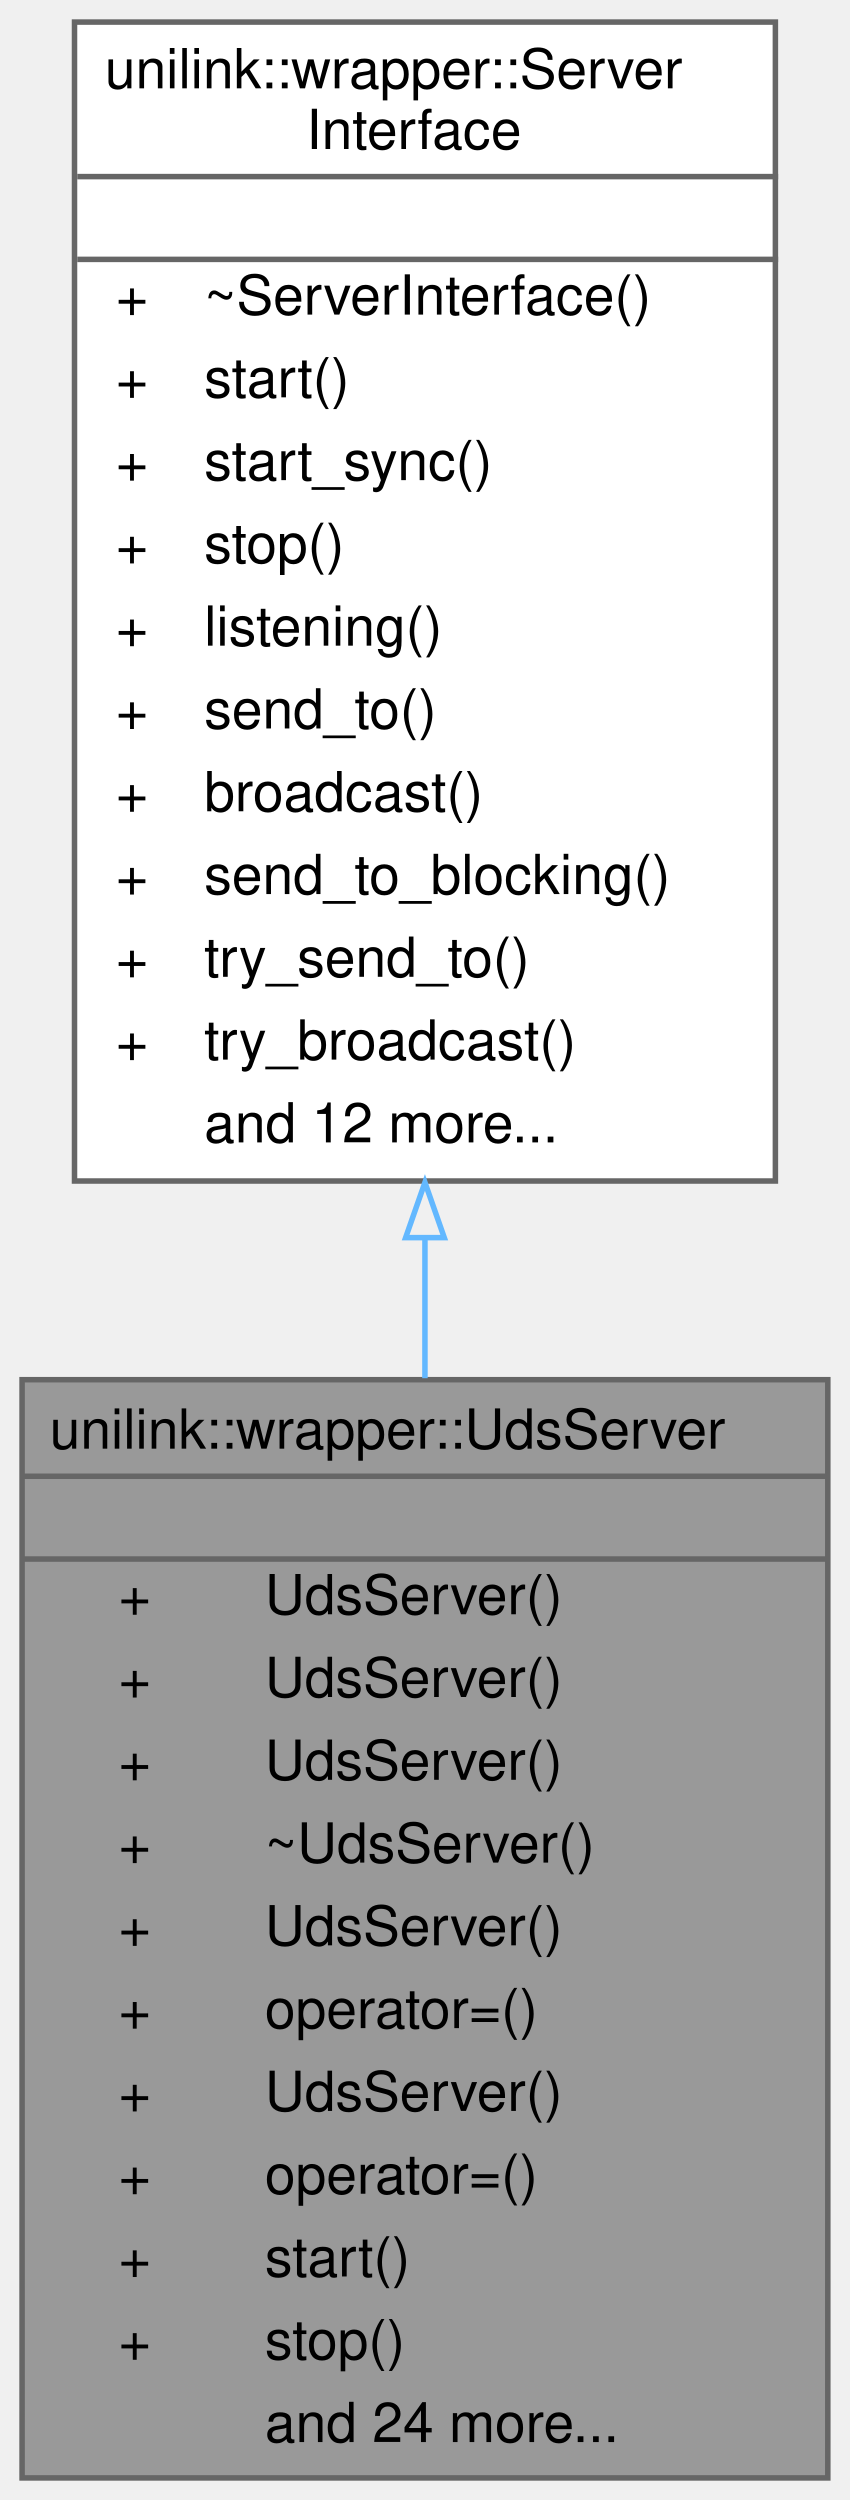
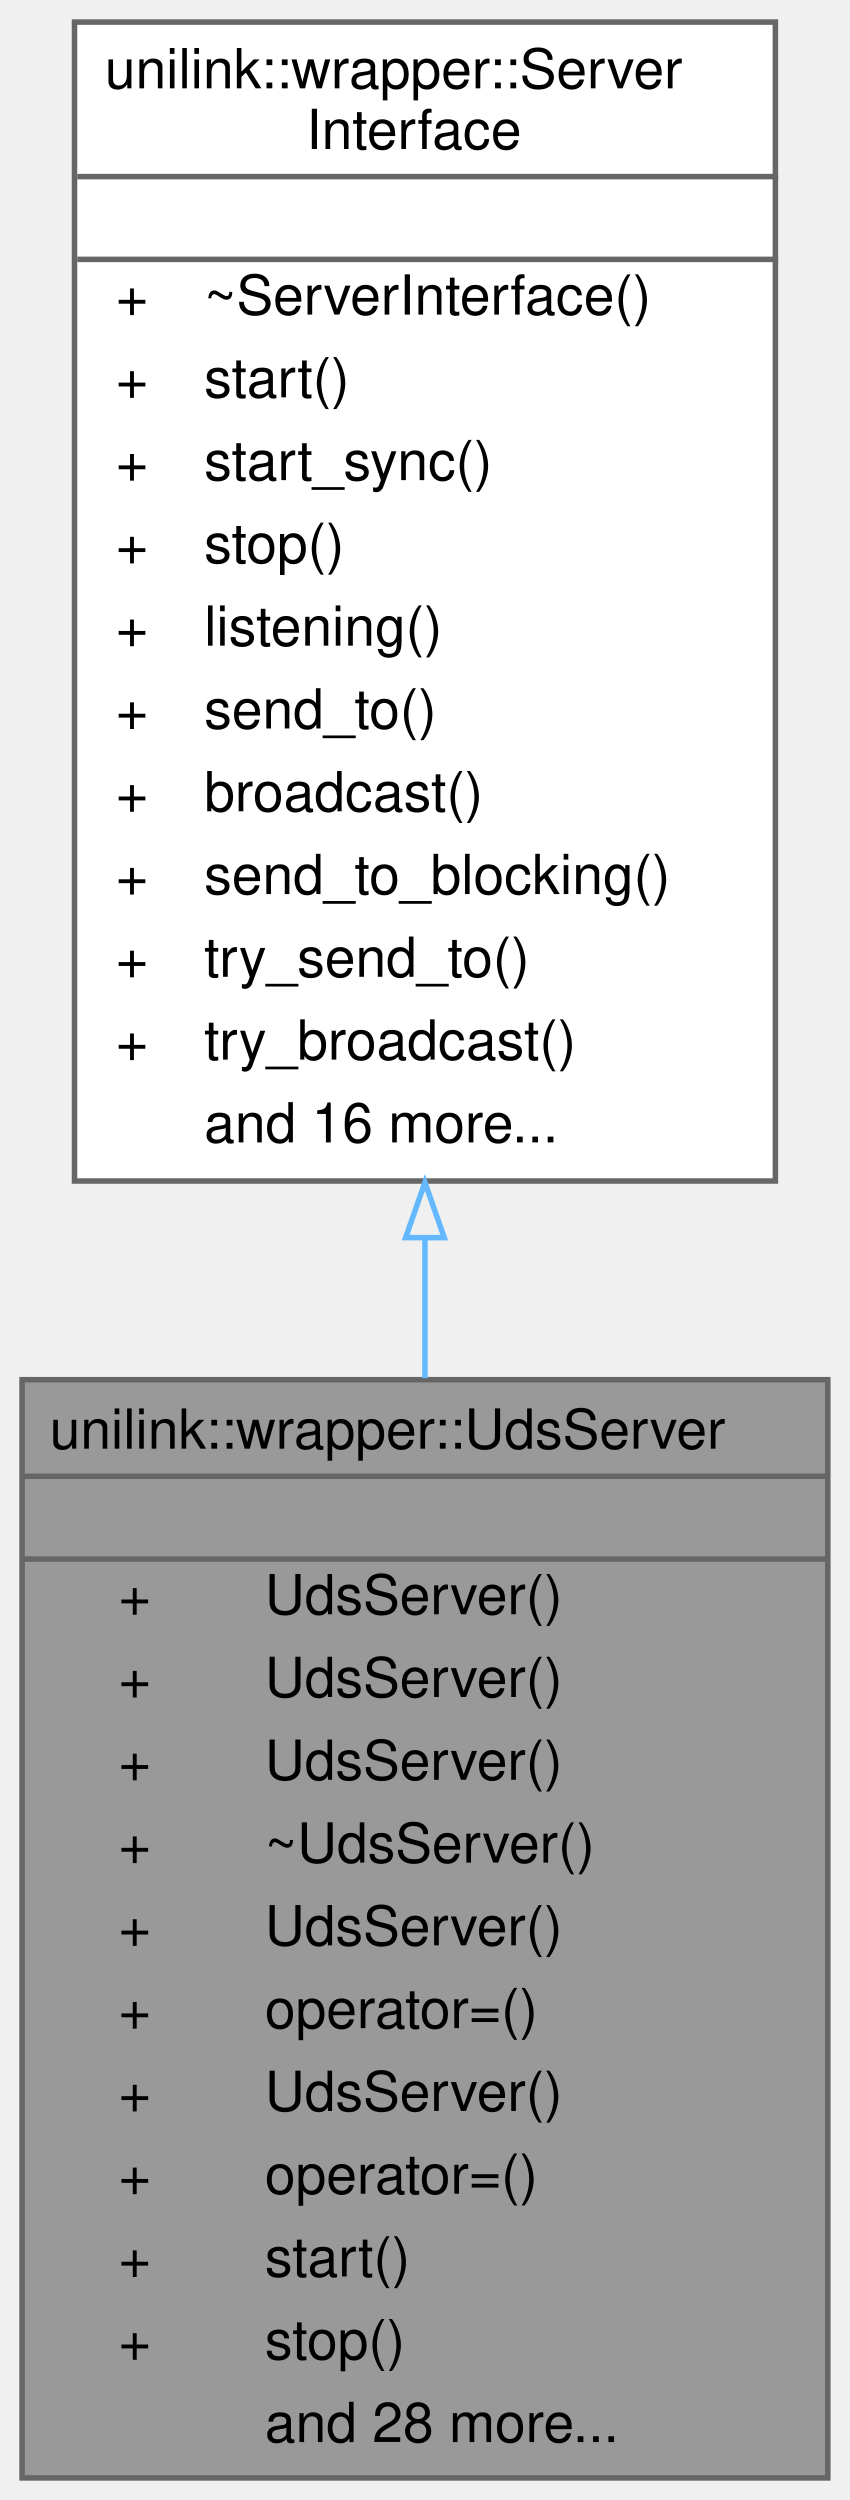
<svg xmlns="http://www.w3.org/2000/svg" xmlns:xlink="http://www.w3.org/1999/xlink" width="154pt" height="453pt" viewBox="0.00 0.00 154.00 453.00">
  <g id="graph0" class="graph" transform="scale(1 1) rotate(0) translate(4 449)">
    <g id="Node000001" class="node">
      <g id="a_Node000001">
        <a xlink:title="Modernized UDS Server Wrapper.">
          <polygon fill="#999999" stroke="transparent" points="146,-199 0,-199 0,0 146,0 146,-199" />
          <text text-anchor="start" x="5" y="-186.5" font-family="Helvetica,sans-Serif" font-size="10.00">unilink::wrapper::UdsServer</text>
          <text text-anchor="start" x="71" y="-171.5" font-family="Helvetica,sans-Serif" font-size="10.00"> </text>
          <text text-anchor="start" x="17.5" y="-156.5" font-family="Helvetica,sans-Serif" font-size="10.00">+</text>
          <text text-anchor="start" x="44" y="-156.5" font-family="Helvetica,sans-Serif" font-size="10.00">UdsServer()</text>
          <text text-anchor="start" x="17.5" y="-141.5" font-family="Helvetica,sans-Serif" font-size="10.00">+</text>
          <text text-anchor="start" x="44" y="-141.5" font-family="Helvetica,sans-Serif" font-size="10.00">UdsServer()</text>
          <text text-anchor="start" x="17.5" y="-126.5" font-family="Helvetica,sans-Serif" font-size="10.00">+</text>
          <text text-anchor="start" x="44" y="-126.5" font-family="Helvetica,sans-Serif" font-size="10.00">UdsServer()</text>
          <text text-anchor="start" x="17.5" y="-111.5" font-family="Helvetica,sans-Serif" font-size="10.00">+</text>
          <text text-anchor="start" x="44" y="-111.5" font-family="Helvetica,sans-Serif" font-size="10.00">~UdsServer()</text>
          <text text-anchor="start" x="17.5" y="-96.5" font-family="Helvetica,sans-Serif" font-size="10.00">+</text>
          <text text-anchor="start" x="44" y="-96.5" font-family="Helvetica,sans-Serif" font-size="10.00">UdsServer()</text>
          <text text-anchor="start" x="17.5" y="-81.5" font-family="Helvetica,sans-Serif" font-size="10.00">+</text>
          <text text-anchor="start" x="44" y="-81.5" font-family="Helvetica,sans-Serif" font-size="10.00">operator=()</text>
          <text text-anchor="start" x="17.5" y="-66.5" font-family="Helvetica,sans-Serif" font-size="10.00">+</text>
          <text text-anchor="start" x="44" y="-66.5" font-family="Helvetica,sans-Serif" font-size="10.00">UdsServer()</text>
          <text text-anchor="start" x="17.5" y="-51.5" font-family="Helvetica,sans-Serif" font-size="10.00">+</text>
          <text text-anchor="start" x="44" y="-51.5" font-family="Helvetica,sans-Serif" font-size="10.00">operator=()</text>
          <text text-anchor="start" x="17.5" y="-36.5" font-family="Helvetica,sans-Serif" font-size="10.00">+</text>
          <text text-anchor="start" x="44" y="-36.5" font-family="Helvetica,sans-Serif" font-size="10.00">start()</text>
          <text text-anchor="start" x="17.5" y="-21.5" font-family="Helvetica,sans-Serif" font-size="10.00">+</text>
          <text text-anchor="start" x="44" y="-21.5" font-family="Helvetica,sans-Serif" font-size="10.00">stop()</text>
-           <text text-anchor="start" x="44" y="-6.5" font-family="Helvetica,sans-Serif" font-size="10.00">and 24 more...</text>
+           <text text-anchor="start" x="44" y="-6.5" font-family="Helvetica,sans-Serif" font-size="10.00">and 28 more...</text>
          <polygon fill="#666666" stroke="#666666" points="0,-181.5 0,-181.5 146,-181.5 146,-181.5 0,-181.5" />
          <polygon fill="#666666" stroke="#666666" points="0,-166.5 0,-166.5 146,-166.5 146,-166.5 0,-166.5" />
          <polygon fill="none" stroke="#666666" points="0,0 0,-199 146,-199 146,0 0,0" />
        </a>
      </g>
    </g>
    <g id="Node000002" class="node">
      <g id="a_Node000002">
        <a xlink:href="classunilink_1_1wrapper_1_1ServerInterface.html" target="_top" xlink:title="Interface for 1:N server communication (e.g., TcpServer)">
          <polygon fill="white" stroke="transparent" points="136.5,-445 9.5,-445 9.5,-235 136.5,-235 136.5,-445" />
          <text text-anchor="start" x="15" y="-433" font-family="Helvetica,sans-Serif" font-size="10.00">unilink::wrapper::Server</text>
          <text text-anchor="start" x="51.5" y="-422" font-family="Helvetica,sans-Serif" font-size="10.00">Interface</text>
          <text text-anchor="start" x="71.5" y="-407" font-family="Helvetica,sans-Serif" font-size="10.00"> </text>
          <text text-anchor="start" x="17" y="-392" font-family="Helvetica,sans-Serif" font-size="10.00">+</text>
          <text text-anchor="start" x="33" y="-392" font-family="Helvetica,sans-Serif" font-size="10.00">~ServerInterface()</text>
          <text text-anchor="start" x="17" y="-377" font-family="Helvetica,sans-Serif" font-size="10.00">+</text>
          <text text-anchor="start" x="33" y="-377" font-family="Helvetica,sans-Serif" font-size="10.00">start()</text>
          <text text-anchor="start" x="17" y="-362" font-family="Helvetica,sans-Serif" font-size="10.00">+</text>
          <text text-anchor="start" x="33" y="-362" font-family="Helvetica,sans-Serif" font-size="10.00">start_sync()</text>
          <text text-anchor="start" x="17" y="-347" font-family="Helvetica,sans-Serif" font-size="10.00">+</text>
          <text text-anchor="start" x="33" y="-347" font-family="Helvetica,sans-Serif" font-size="10.00">stop()</text>
          <text text-anchor="start" x="17" y="-332" font-family="Helvetica,sans-Serif" font-size="10.00">+</text>
          <text text-anchor="start" x="33" y="-332" font-family="Helvetica,sans-Serif" font-size="10.00">listening()</text>
          <text text-anchor="start" x="17" y="-317" font-family="Helvetica,sans-Serif" font-size="10.00">+</text>
          <text text-anchor="start" x="33" y="-317" font-family="Helvetica,sans-Serif" font-size="10.00">send_to()</text>
          <text text-anchor="start" x="17" y="-302" font-family="Helvetica,sans-Serif" font-size="10.00">+</text>
          <text text-anchor="start" x="33" y="-302" font-family="Helvetica,sans-Serif" font-size="10.00">broadcast()</text>
          <text text-anchor="start" x="17" y="-287" font-family="Helvetica,sans-Serif" font-size="10.00">+</text>
          <text text-anchor="start" x="33" y="-287" font-family="Helvetica,sans-Serif" font-size="10.00">send_to_blocking()</text>
          <text text-anchor="start" x="17" y="-272" font-family="Helvetica,sans-Serif" font-size="10.00">+</text>
          <text text-anchor="start" x="33" y="-272" font-family="Helvetica,sans-Serif" font-size="10.00">try_send_to()</text>
          <text text-anchor="start" x="17" y="-257" font-family="Helvetica,sans-Serif" font-size="10.00">+</text>
          <text text-anchor="start" x="33" y="-257" font-family="Helvetica,sans-Serif" font-size="10.00">try_broadcast()</text>
-           <text text-anchor="start" x="33" y="-242" font-family="Helvetica,sans-Serif" font-size="10.00">and 12 more...</text>
+           <text text-anchor="start" x="33" y="-242" font-family="Helvetica,sans-Serif" font-size="10.00">and 16 more...</text>
          <polygon fill="#666666" stroke="#666666" points="10,-417 10,-417 137,-417 137,-417 10,-417" />
          <polygon fill="#666666" stroke="#666666" points="10,-402 10,-402 137,-402 137,-402 10,-402" />
          <polygon fill="none" stroke="#666666" points="9.5,-235 9.5,-445 136.5,-445 136.5,-235 9.5,-235" />
        </a>
      </g>
    </g>
    <g id="edge1_Node000001_Node000002" class="edge">
      <g id="a_edge1_Node000001_Node000002">
        <a xlink:title=" ">
          <path fill="none" stroke="#63b8ff" d="M73,-224.48C73,-216.05 73,-207.59 73,-199.27" />
          <polygon fill="none" stroke="#63b8ff" points="69.5,-224.74 73,-234.74 76.5,-224.74 69.5,-224.74" />
        </a>
      </g>
    </g>
  </g>
</svg>
